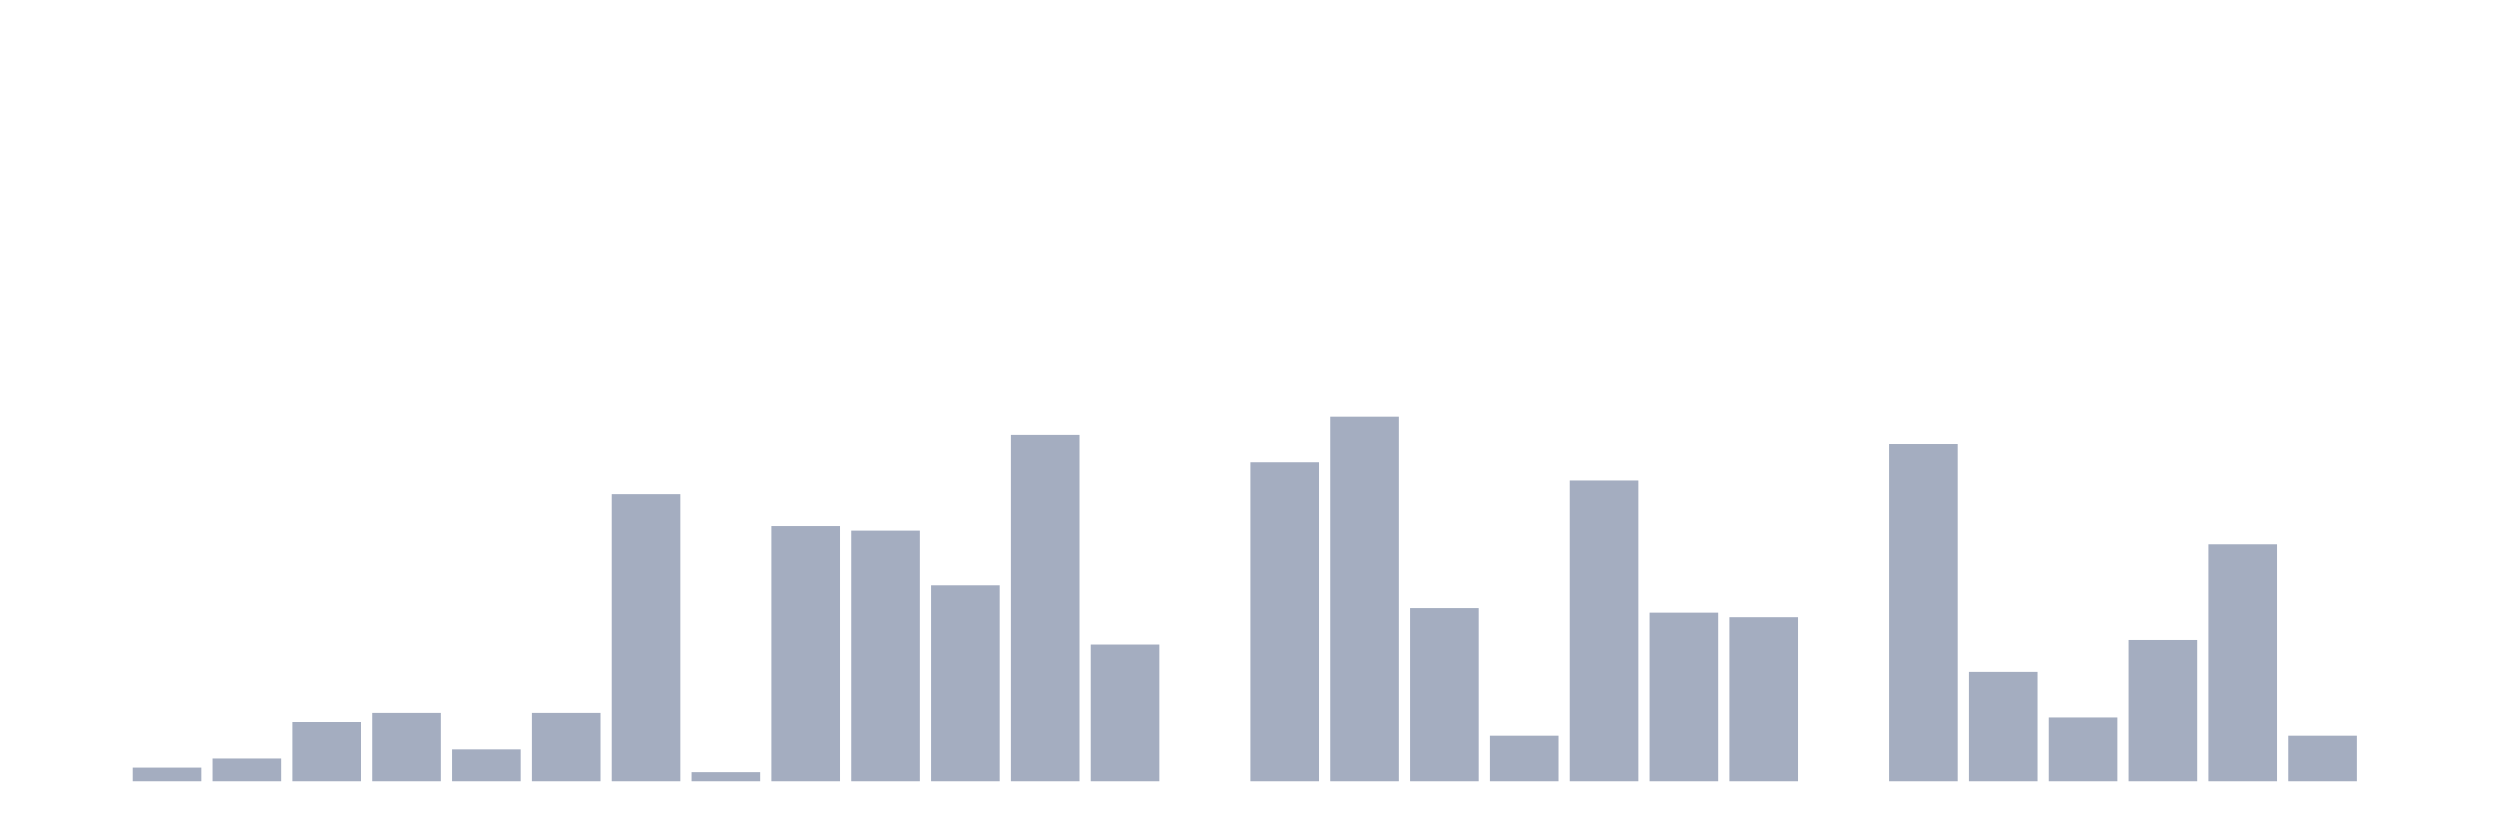
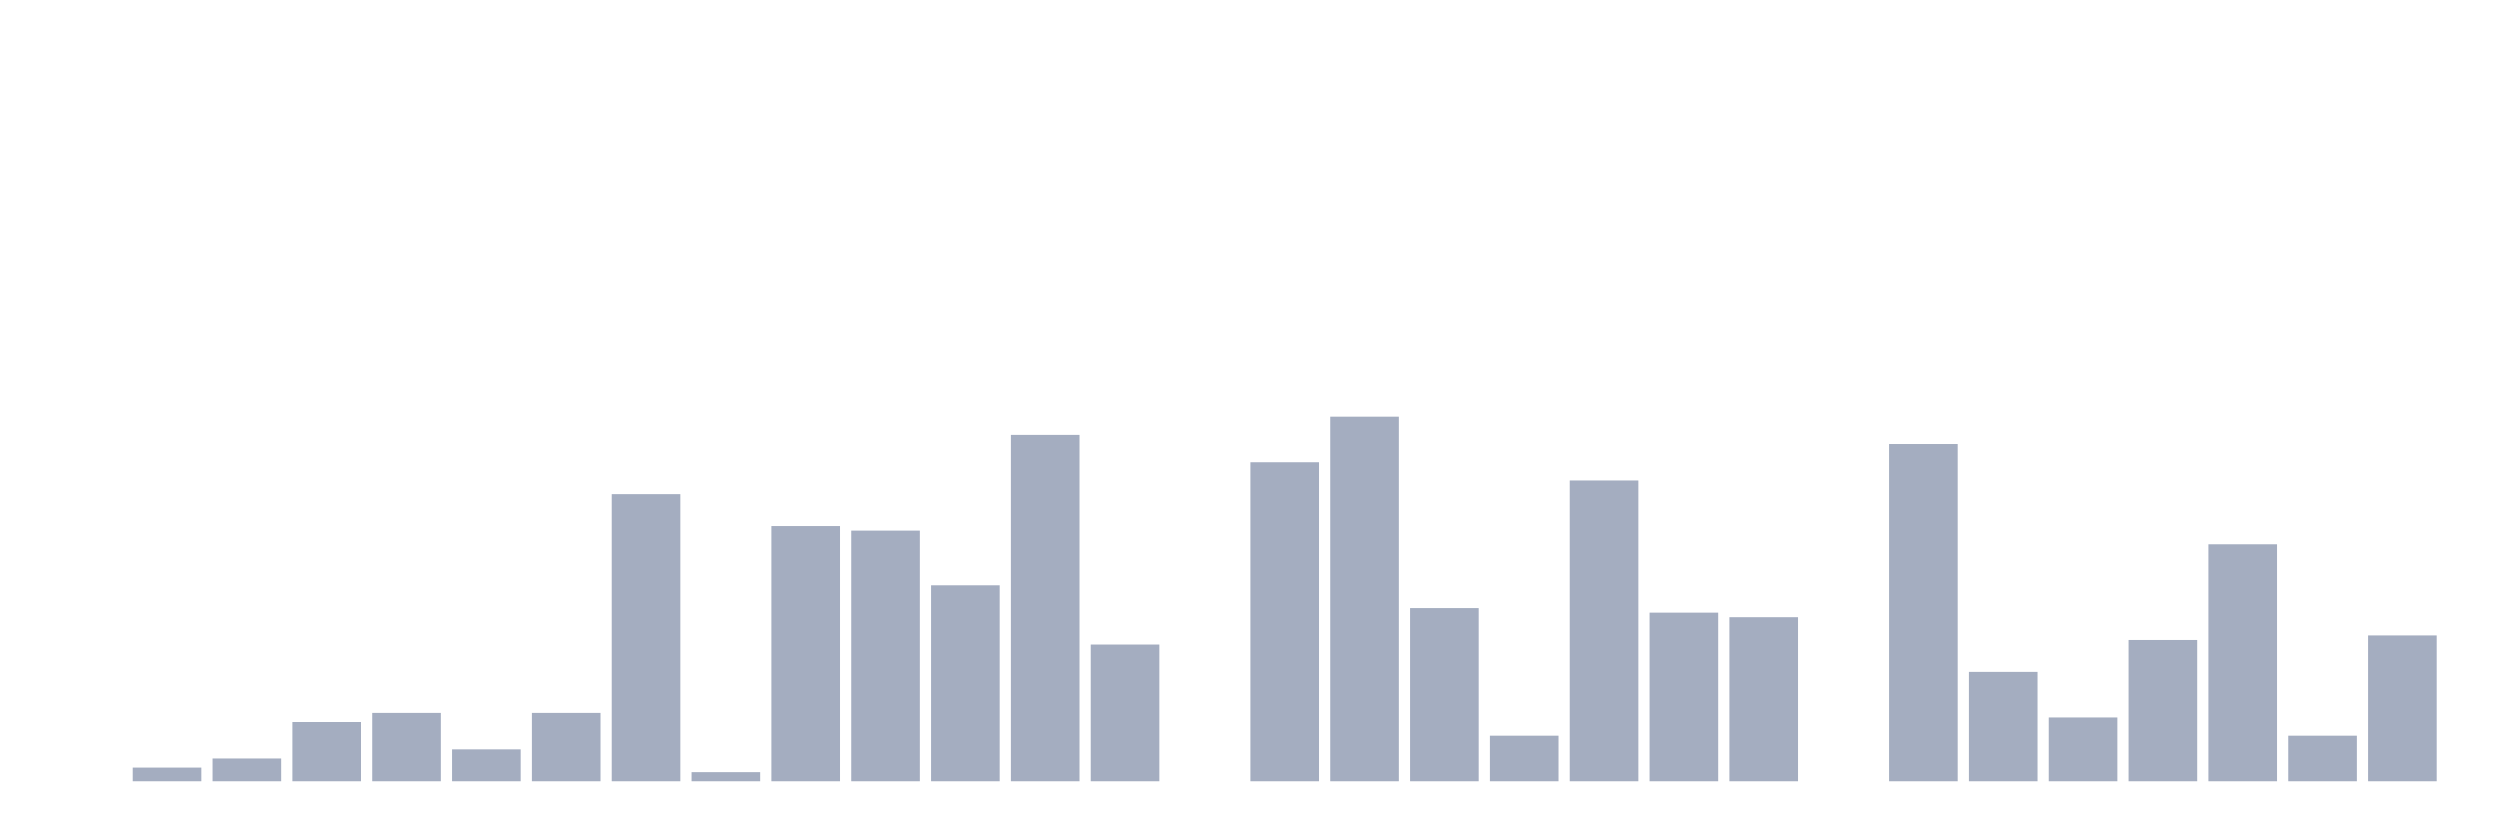
<svg xmlns="http://www.w3.org/2000/svg" viewBox="0 0 480 160">
  <g transform="translate(10,10)">
    <rect class="bar" x="0.153" width="13.175" y="140" height="0" fill="rgb(164,173,192)" />
    <rect class="bar" x="15.482" width="13.175" y="137.375" height="2.625" fill="rgb(164,173,192)" />
    <rect class="bar" x="30.81" width="13.175" y="135.625" height="4.375" fill="rgb(164,173,192)" />
    <rect class="bar" x="46.138" width="13.175" y="128.625" height="11.375" fill="rgb(164,173,192)" />
    <rect class="bar" x="61.466" width="13.175" y="126.875" height="13.125" fill="rgb(164,173,192)" />
    <rect class="bar" x="76.794" width="13.175" y="133.875" height="6.125" fill="rgb(164,173,192)" />
    <rect class="bar" x="92.123" width="13.175" y="126.875" height="13.125" fill="rgb(164,173,192)" />
    <rect class="bar" x="107.451" width="13.175" y="84.875" height="55.125" fill="rgb(164,173,192)" />
    <rect class="bar" x="122.779" width="13.175" y="138.25" height="1.75" fill="rgb(164,173,192)" />
    <rect class="bar" x="138.107" width="13.175" y="91" height="49" fill="rgb(164,173,192)" />
    <rect class="bar" x="153.436" width="13.175" y="91.875" height="48.125" fill="rgb(164,173,192)" />
    <rect class="bar" x="168.764" width="13.175" y="102.375" height="37.625" fill="rgb(164,173,192)" />
    <rect class="bar" x="184.092" width="13.175" y="73.5" height="66.5" fill="rgb(164,173,192)" />
    <rect class="bar" x="199.42" width="13.175" y="113.75" height="26.25" fill="rgb(164,173,192)" />
    <rect class="bar" x="214.748" width="13.175" y="140" height="0" fill="rgb(164,173,192)" />
    <rect class="bar" x="230.077" width="13.175" y="78.75" height="61.25" fill="rgb(164,173,192)" />
    <rect class="bar" x="245.405" width="13.175" y="70" height="70" fill="rgb(164,173,192)" />
    <rect class="bar" x="260.733" width="13.175" y="106.75" height="33.25" fill="rgb(164,173,192)" />
    <rect class="bar" x="276.061" width="13.175" y="131.25" height="8.75" fill="rgb(164,173,192)" />
    <rect class="bar" x="291.39" width="13.175" y="82.25" height="57.75" fill="rgb(164,173,192)" />
    <rect class="bar" x="306.718" width="13.175" y="107.625" height="32.375" fill="rgb(164,173,192)" />
    <rect class="bar" x="322.046" width="13.175" y="108.5" height="31.5" fill="rgb(164,173,192)" />
    <rect class="bar" x="337.374" width="13.175" y="140" height="0" fill="rgb(164,173,192)" />
    <rect class="bar" x="352.702" width="13.175" y="75.25" height="64.75" fill="rgb(164,173,192)" />
    <rect class="bar" x="368.031" width="13.175" y="119" height="21" fill="rgb(164,173,192)" />
    <rect class="bar" x="383.359" width="13.175" y="127.75" height="12.25" fill="rgb(164,173,192)" />
    <rect class="bar" x="398.687" width="13.175" y="112.875" height="27.125" fill="rgb(164,173,192)" />
    <rect class="bar" x="414.015" width="13.175" y="94.5" height="45.5" fill="rgb(164,173,192)" />
    <rect class="bar" x="429.344" width="13.175" y="131.25" height="8.75" fill="rgb(164,173,192)" />
-     <rect class="bar" x="444.672" width="13.175" y="140" height="0" fill="rgb(164,173,192)" />
+     <rect class="bar" x="444.672" width="13.175" y="112" height="28" fill="rgb(164,173,192)" />
  </g>
</svg>
